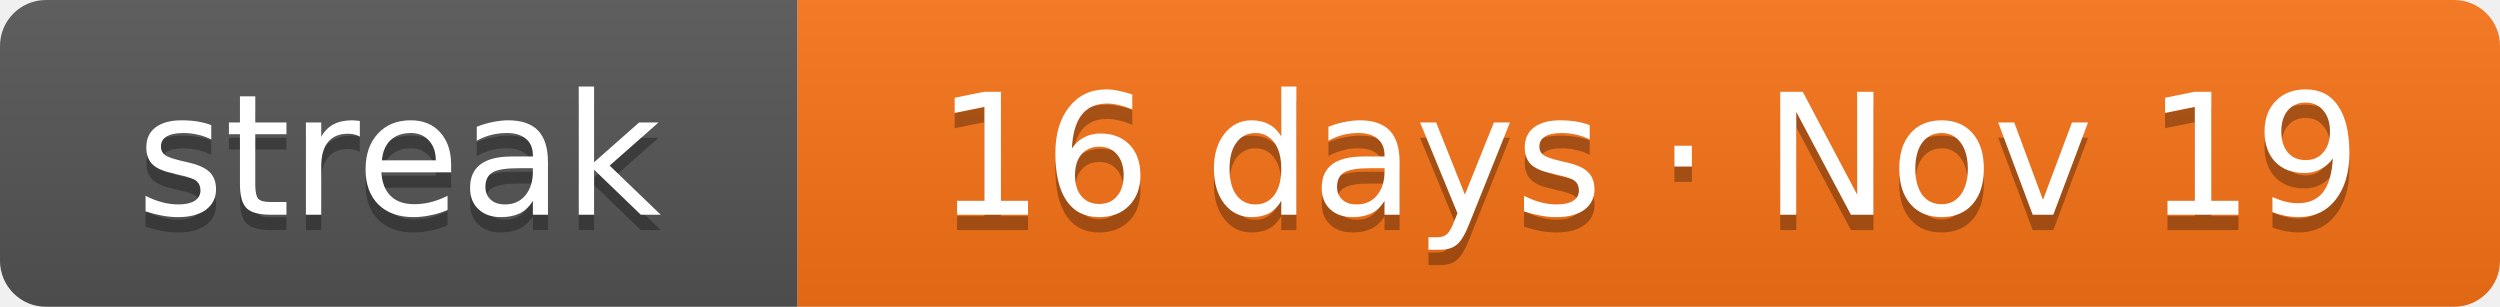
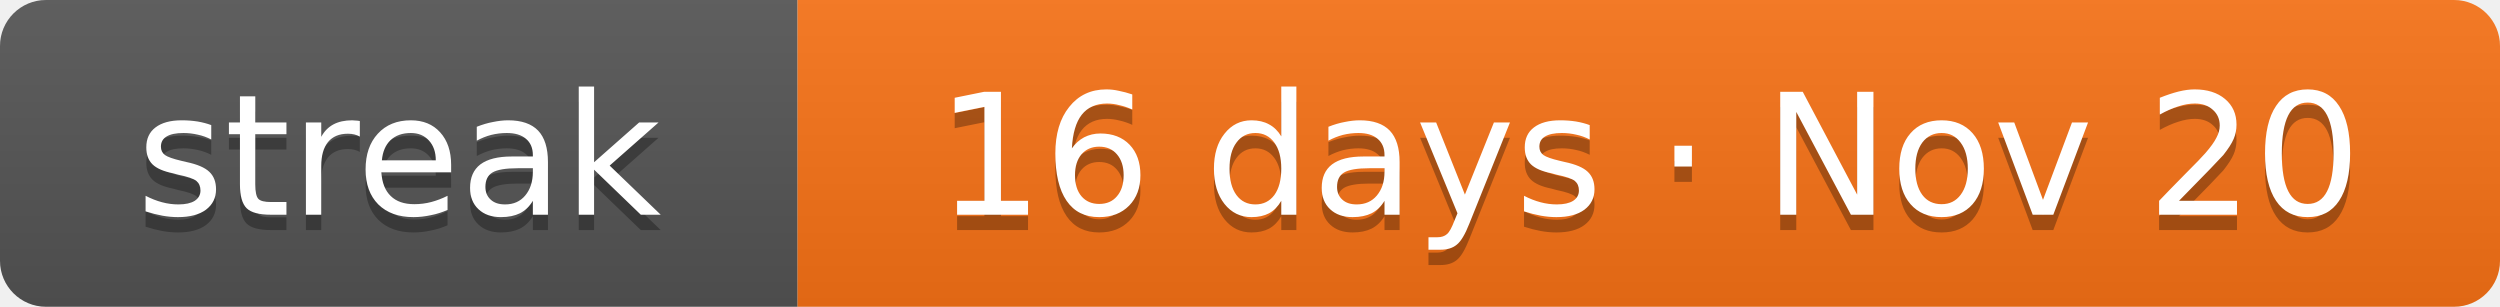
- <svg xmlns="http://www.w3.org/2000/svg" width="163" height="20" role="img" aria-label="Current solving streak: 16 days as of Nov 19">
+ <svg xmlns="http://www.w3.org/2000/svg" width="163" height="20" role="img" aria-label="Current solving streak: 16 days as of Nov 20">
  <linearGradient id="s" x2="0" y2="100%">
    <stop offset="0" stop-color="#bbb" stop-opacity=".1" />
    <stop offset="1" stop-opacity=".1" />
  </linearGradient>
  <clipPath id="r">
    <rect width="163" height="20" rx="3" fill="#fff" />
  </clipPath>
  <g clip-path="url(#r)">
    <rect width="52" height="20" fill="#555" />
    <rect x="52" width="111" height="20" fill="#f97316" />
    <rect width="163" height="20" fill="url(#s)" />
  </g>
  <g fill="#fff" text-anchor="middle" font-family="Verdana,DejaVu Sans,Geneva,sans-serif" font-size="11">
    <text x="26" y="15" fill="#010101" fill-opacity=".3" textLength="32">streak</text>
    <text x="26" y="14" fill="#fff" textLength="32">streak</text>
-     <text x="107.5" y="15" fill="#010101" fill-opacity=".3" textLength="91">16 days · Nov 19</text>
-     <text x="107.5" y="14" fill="#fff" textLength="91">16 days · Nov 19</text>
+     <text x="107.5" y="15" fill="#010101" fill-opacity=".3" textLength="91">16 days · Nov 20</text>
+     <text x="107.5" y="14" fill="#fff" textLength="91">16 days · Nov 20</text>
  </g>
</svg>
